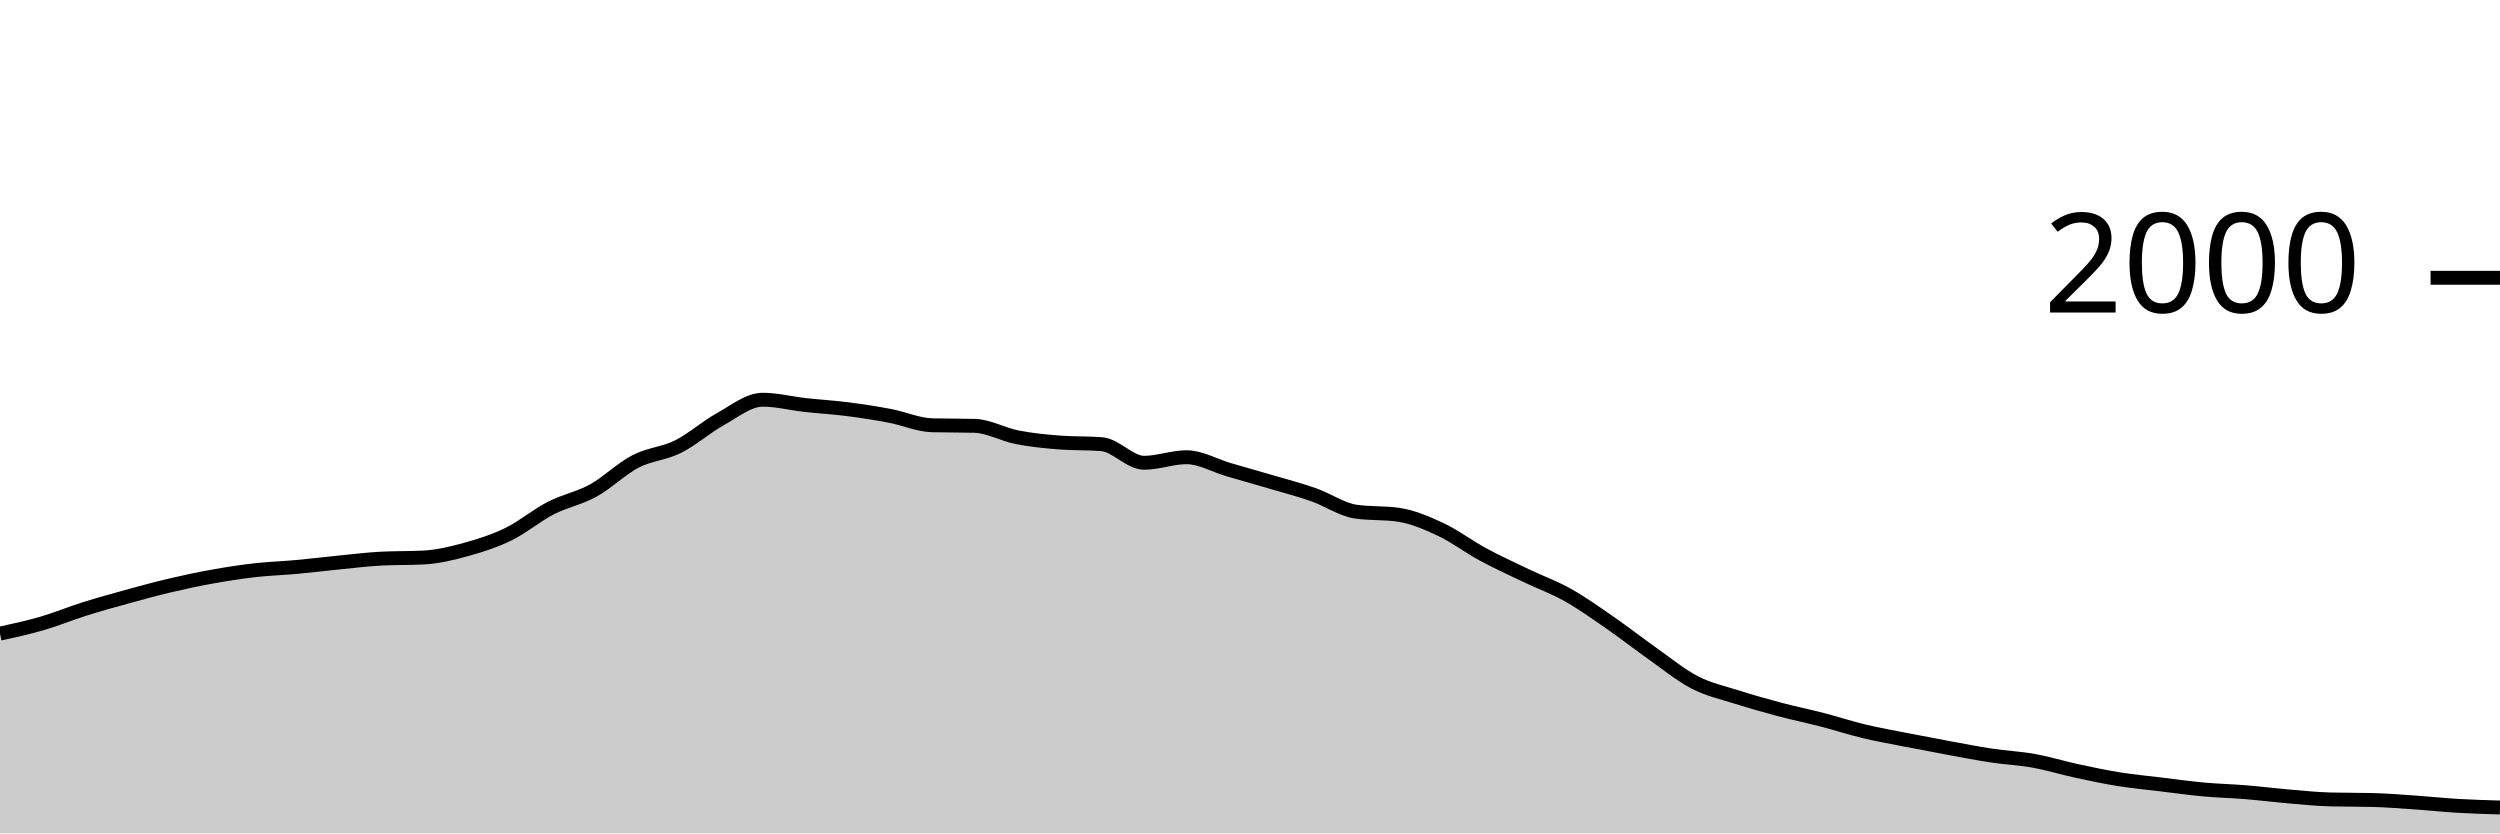
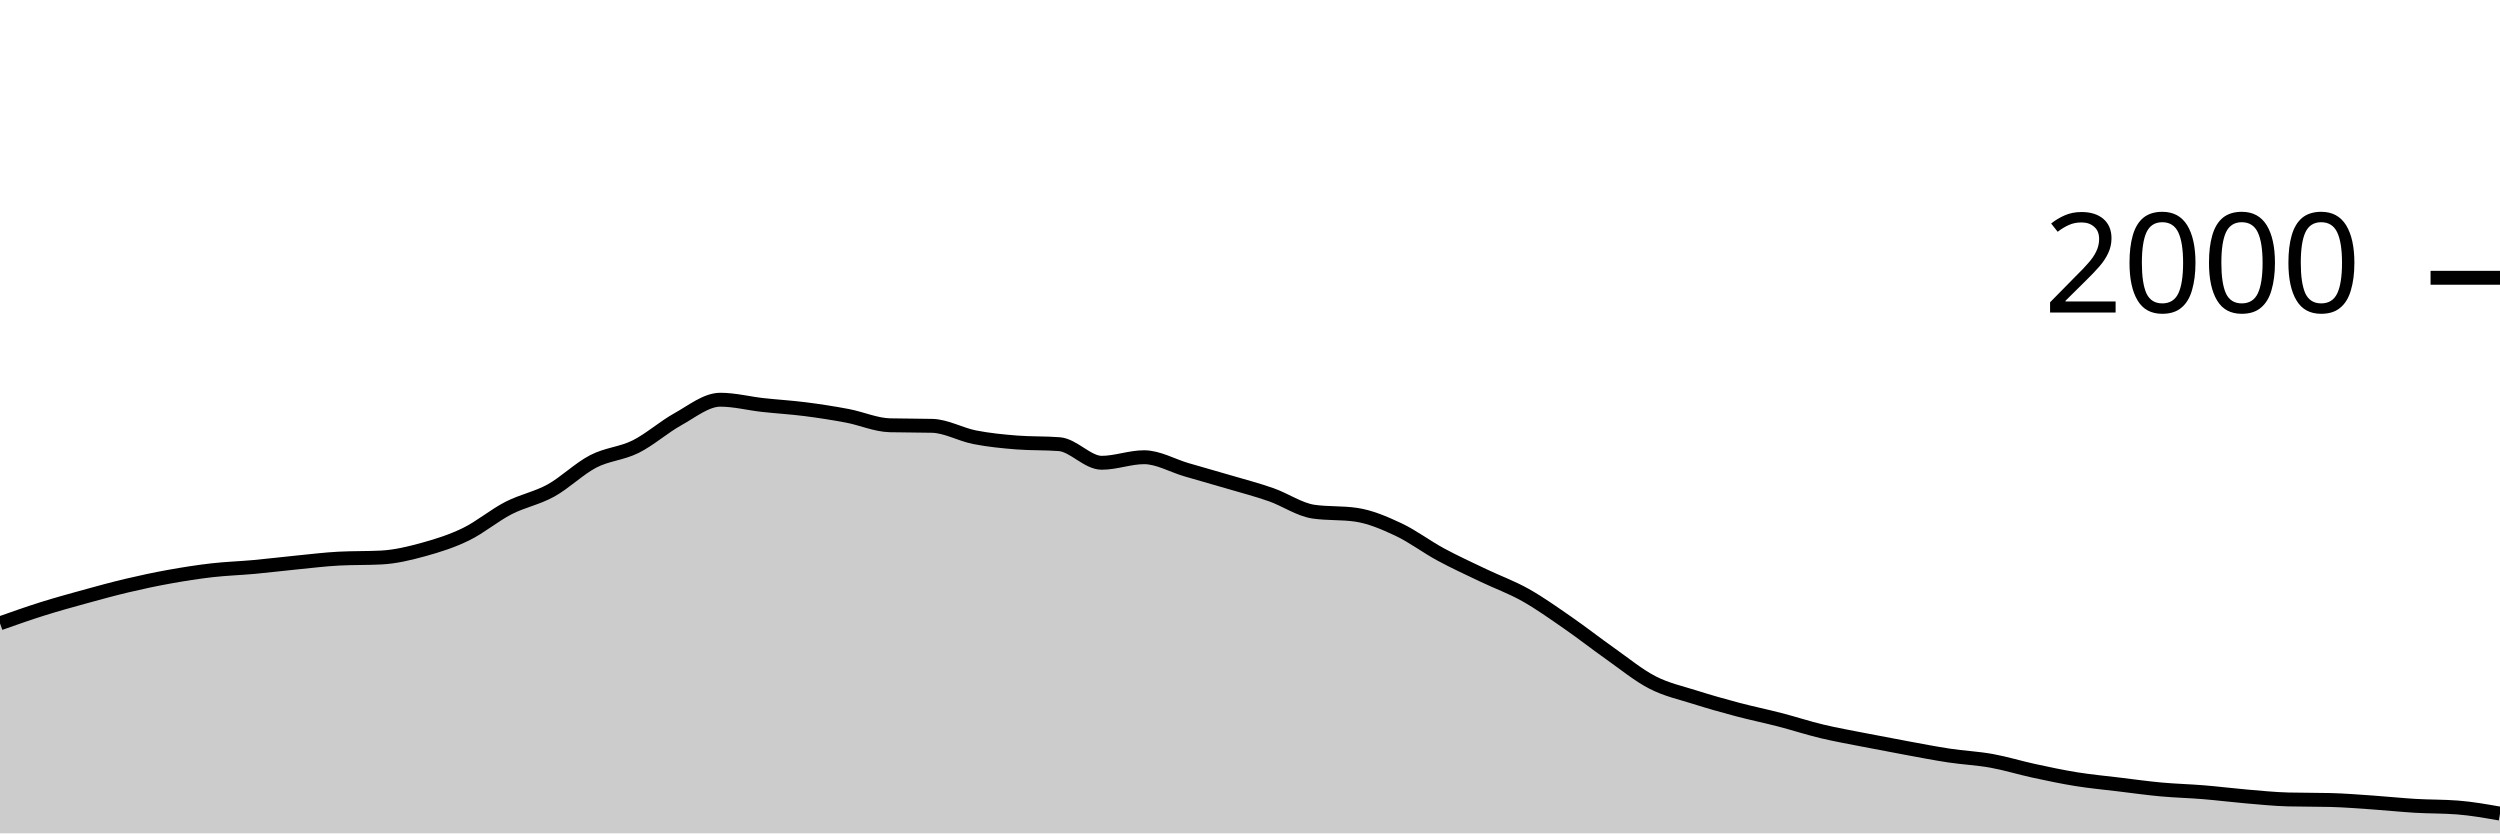
<svg xmlns="http://www.w3.org/2000/svg" viewBox="0 0 180 60">
  <g transform="translate(0,20)">
-     <path class="area" fill="rgba(0, 0, 0, 0.2)" d="M0,25.62C1.017,25.398,2.034,25.177,3.051,24.88C4.068,24.583,5.085,24.16,6.102,23.84C7.119,23.52,8.136,23.24,9.153,22.96C10.169,22.68,11.186,22.4,12.203,22.16C13.22,21.92,14.237,21.703,15.254,21.52C16.271,21.337,17.288,21.177,18.305,21.06C19.322,20.943,20.339,20.913,21.356,20.82C22.373,20.727,23.39,20.6,24.407,20.5C25.424,20.4,26.441,20.273,27.458,20.22C28.475,20.167,29.492,20.193,30.508,20.14C31.525,20.087,32.542,19.84,33.559,19.56C34.576,19.28,35.593,18.957,36.61,18.46C37.627,17.963,38.644,17.103,39.661,16.58C40.678,16.057,41.695,15.88,42.712,15.32C43.729,14.76,44.746,13.747,45.763,13.22C46.78,12.693,47.797,12.667,48.814,12.16C49.831,11.653,50.847,10.743,51.864,10.18C52.881,9.617,53.898,8.78,54.915,8.78C55.932,8.78,56.949,9.047,57.966,9.16C58.983,9.273,60,9.33,61.017,9.46C62.034,9.59,63.051,9.747,64.068,9.94C65.085,10.133,66.102,10.593,67.119,10.62C68.136,10.647,69.153,10.633,70.169,10.66C71.186,10.687,72.203,11.28,73.22,11.48C74.237,11.68,75.254,11.78,76.271,11.86C77.288,11.94,78.305,11.9,79.322,11.98C80.339,12.06,81.356,13.32,82.373,13.32C83.39,13.32,84.407,12.92,85.424,12.92C86.441,12.92,87.458,13.523,88.475,13.82C89.492,14.117,90.508,14.4,91.525,14.7C92.542,15,93.559,15.263,94.576,15.62C95.593,15.977,96.61,16.693,97.627,16.84C98.644,16.987,99.661,16.913,100.678,17.06C101.695,17.207,102.712,17.643,103.729,18.12C104.746,18.597,105.763,19.37,106.78,19.92C107.797,20.47,108.814,20.933,109.831,21.42C110.847,21.907,111.864,22.27,112.881,22.84C113.898,23.41,114.915,24.137,115.932,24.84C116.949,25.543,117.966,26.343,118.983,27.06C120,27.777,121.017,28.617,122.034,29.14C123.051,29.663,124.068,29.877,125.085,30.2C126.102,30.523,127.119,30.81,128.136,31.08C129.153,31.35,130.169,31.557,131.186,31.82C132.203,32.083,133.22,32.417,134.237,32.66C135.254,32.903,136.271,33.08,137.288,33.28C138.305,33.48,139.322,33.673,140.339,33.86C141.356,34.047,142.373,34.247,143.39,34.4C144.407,34.553,145.424,34.597,146.441,34.78C147.458,34.963,148.475,35.28,149.492,35.5C150.508,35.72,151.525,35.937,152.542,36.1C153.559,36.263,154.576,36.357,155.593,36.48C156.61,36.603,157.627,36.747,158.644,36.84C159.661,36.933,160.678,36.957,161.695,37.04C162.712,37.123,163.729,37.253,164.746,37.34C165.763,37.427,166.78,37.533,167.797,37.56C168.814,37.587,169.831,37.573,170.847,37.6C171.864,37.627,172.881,37.71,173.898,37.78C174.915,37.85,175.932,37.96,176.949,38.02C177.966,38.08,178.983,38.11,180,38.14L180,40C178.983,40,177.966,40,176.949,40C175.932,40,174.915,40,173.898,40C172.881,40,171.864,40,170.847,40C169.831,40,168.814,40,167.797,40C166.78,40,165.763,40,164.746,40C163.729,40,162.712,40,161.695,40C160.678,40,159.661,40,158.644,40C157.627,40,156.61,40,155.593,40C154.576,40,153.559,40,152.542,40C151.525,40,150.508,40,149.492,40C148.475,40,147.458,40,146.441,40C145.424,40,144.407,40,143.39,40C142.373,40,141.356,40,140.339,40C139.322,40,138.305,40,137.288,40C136.271,40,135.254,40,134.237,40C133.22,40,132.203,40,131.186,40C130.169,40,129.153,40,128.136,40C127.119,40,126.102,40,125.085,40C124.068,40,123.051,40,122.034,40C121.017,40,120,40,118.983,40C117.966,40,116.949,40,115.932,40C114.915,40,113.898,40,112.881,40C111.864,40,110.847,40,109.831,40C108.814,40,107.797,40,106.78,40C105.763,40,104.746,40,103.729,40C102.712,40,101.695,40,100.678,40C99.661,40,98.644,40,97.627,40C96.61,40,95.593,40,94.576,40C93.559,40,92.542,40,91.525,40C90.508,40,89.492,40,88.475,40C87.458,40,86.441,40,85.424,40C84.407,40,83.39,40,82.373,40C81.356,40,80.339,40,79.322,40C78.305,40,77.288,40,76.271,40C75.254,40,74.237,40,73.22,40C72.203,40,71.186,40,70.169,40C69.153,40,68.136,40,67.119,40C66.102,40,65.085,40,64.068,40C63.051,40,62.034,40,61.017,40C60,40,58.983,40,57.966,40C56.949,40,55.932,40,54.915,40C53.898,40,52.881,40,51.864,40C50.847,40,49.831,40,48.814,40C47.797,40,46.78,40,45.763,40C44.746,40,43.729,40,42.712,40C41.695,40,40.678,40,39.661,40C38.644,40,37.627,40,36.61,40C35.593,40,34.576,40,33.559,40C32.542,40,31.525,40,30.508,40C29.492,40,28.475,40,27.458,40C26.441,40,25.424,40,24.407,40C23.39,40,22.373,40,21.356,40C20.339,40,19.322,40,18.305,40C17.288,40,16.271,40,15.254,40C14.237,40,13.22,40,12.203,40C11.186,40,10.169,40,9.153,40C8.136,40,7.119,40,6.102,40C5.085,40,4.068,40,3.051,40C2.034,40,1.017,40,0,40Z" />
-     <path class="line" stroke="black" fill="none" d="M0,25.62C1.017,25.398,2.034,25.177,3.051,24.88C4.068,24.583,5.085,24.16,6.102,23.84C7.119,23.52,8.136,23.24,9.153,22.96C10.169,22.68,11.186,22.4,12.203,22.16C13.22,21.92,14.237,21.703,15.254,21.52C16.271,21.337,17.288,21.177,18.305,21.06C19.322,20.943,20.339,20.913,21.356,20.82C22.373,20.727,23.39,20.6,24.407,20.5C25.424,20.4,26.441,20.273,27.458,20.22C28.475,20.167,29.492,20.193,30.508,20.14C31.525,20.087,32.542,19.84,33.559,19.56C34.576,19.28,35.593,18.957,36.61,18.46C37.627,17.963,38.644,17.103,39.661,16.58C40.678,16.057,41.695,15.88,42.712,15.32C43.729,14.76,44.746,13.747,45.763,13.22C46.78,12.693,47.797,12.667,48.814,12.16C49.831,11.653,50.847,10.743,51.864,10.18C52.881,9.617,53.898,8.78,54.915,8.78C55.932,8.78,56.949,9.047,57.966,9.16C58.983,9.273,60,9.33,61.017,9.46C62.034,9.59,63.051,9.747,64.068,9.94C65.085,10.133,66.102,10.593,67.119,10.62C68.136,10.647,69.153,10.633,70.169,10.66C71.186,10.687,72.203,11.28,73.22,11.48C74.237,11.68,75.254,11.78,76.271,11.86C77.288,11.94,78.305,11.9,79.322,11.98C80.339,12.06,81.356,13.32,82.373,13.32C83.39,13.32,84.407,12.92,85.424,12.92C86.441,12.92,87.458,13.523,88.475,13.82C89.492,14.117,90.508,14.4,91.525,14.7C92.542,15,93.559,15.263,94.576,15.62C95.593,15.977,96.61,16.693,97.627,16.84C98.644,16.987,99.661,16.913,100.678,17.06C101.695,17.207,102.712,17.643,103.729,18.12C104.746,18.597,105.763,19.37,106.78,19.92C107.797,20.47,108.814,20.933,109.831,21.42C110.847,21.907,111.864,22.27,112.881,22.84C113.898,23.41,114.915,24.137,115.932,24.84C116.949,25.543,117.966,26.343,118.983,27.06C120,27.777,121.017,28.617,122.034,29.14C123.051,29.663,124.068,29.877,125.085,30.2C126.102,30.523,127.119,30.81,128.136,31.08C129.153,31.35,130.169,31.557,131.186,31.82C132.203,32.083,133.22,32.417,134.237,32.66C135.254,32.903,136.271,33.08,137.288,33.28C138.305,33.48,139.322,33.673,140.339,33.86C141.356,34.047,142.373,34.247,143.39,34.4C144.407,34.553,145.424,34.597,146.441,34.78C147.458,34.963,148.475,35.28,149.492,35.5C150.508,35.72,151.525,35.937,152.542,36.1C153.559,36.263,154.576,36.357,155.593,36.48C156.61,36.603,157.627,36.747,158.644,36.84C159.661,36.933,160.678,36.957,161.695,37.04C162.712,37.123,163.729,37.253,164.746,37.34C165.763,37.427,166.78,37.533,167.797,37.56C168.814,37.587,169.831,37.573,170.847,37.6C171.864,37.627,172.881,37.71,173.898,37.78C174.915,37.85,175.932,37.96,176.949,38.02C177.966,38.08,178.983,38.11,180,38.14" />
+     <path class="area" fill="rgba(0, 0, 0, 0.2)" d="M0,24.88C1.017,24.52,2.034,24.16,3.051,23.84C4.068,23.52,5.085,23.24,6.102,22.96C7.119,22.68,8.136,22.4,9.153,22.16C10.169,21.92,11.186,21.703,12.203,21.52C13.22,21.337,14.237,21.177,15.254,21.06C16.271,20.943,17.288,20.913,18.305,20.82C19.322,20.727,20.339,20.6,21.356,20.5C22.373,20.4,23.39,20.273,24.407,20.22C25.424,20.167,26.441,20.193,27.458,20.14C28.475,20.087,29.492,19.84,30.508,19.56C31.525,19.28,32.542,18.957,33.559,18.46C34.576,17.963,35.593,17.103,36.61,16.58C37.627,16.057,38.644,15.88,39.661,15.32C40.678,14.76,41.695,13.747,42.712,13.22C43.729,12.693,44.746,12.667,45.763,12.16C46.78,11.653,47.797,10.743,48.814,10.18C49.831,9.617,50.847,8.78,51.864,8.78C52.881,8.78,53.898,9.047,54.915,9.16C55.932,9.273,56.949,9.33,57.966,9.46C58.983,9.59,60,9.747,61.017,9.94C62.034,10.133,63.051,10.593,64.068,10.62C65.085,10.647,66.102,10.633,67.119,10.66C68.136,10.687,69.153,11.28,70.169,11.48C71.186,11.68,72.203,11.78,73.22,11.86C74.237,11.94,75.254,11.9,76.271,11.98C77.288,12.06,78.305,13.32,79.322,13.32C80.339,13.32,81.356,12.92,82.373,12.92C83.39,12.92,84.407,13.523,85.424,13.82C86.441,14.117,87.458,14.4,88.475,14.7C89.492,15,90.508,15.263,91.525,15.62C92.542,15.977,93.559,16.693,94.576,16.84C95.593,16.987,96.61,16.913,97.627,17.06C98.644,17.207,99.661,17.643,100.678,18.12C101.695,18.597,102.712,19.37,103.729,19.92C104.746,20.47,105.763,20.933,106.78,21.42C107.797,21.907,108.814,22.27,109.831,22.84C110.847,23.41,111.864,24.137,112.881,24.84C113.898,25.543,114.915,26.343,115.932,27.06C116.949,27.777,117.966,28.617,118.983,29.14C120,29.663,121.017,29.877,122.034,30.2C123.051,30.523,124.068,30.81,125.085,31.08C126.102,31.35,127.119,31.557,128.136,31.82C129.153,32.083,130.169,32.417,131.186,32.66C132.203,32.903,133.22,33.08,134.237,33.28C135.254,33.48,136.271,33.673,137.288,33.86C138.305,34.047,139.322,34.247,140.339,34.4C141.356,34.553,142.373,34.597,143.39,34.78C144.407,34.963,145.424,35.28,146.441,35.5C147.458,35.72,148.475,35.937,149.492,36.1C150.508,36.263,151.525,36.357,152.542,36.48C153.559,36.603,154.576,36.747,155.593,36.84C156.61,36.933,157.627,36.957,158.644,37.04C159.661,37.123,160.678,37.253,161.695,37.34C162.712,37.427,163.729,37.533,164.746,37.56C165.763,37.587,166.78,37.573,167.797,37.6C168.814,37.627,169.831,37.71,170.847,37.78C171.864,37.85,172.881,37.96,173.898,38.02C174.915,38.08,175.932,38.06,176.949,38.14C177.966,38.22,178.983,38.4,180,38.58L180,40C178.983,40,177.966,40,176.949,40C175.932,40,174.915,40,173.898,40C172.881,40,171.864,40,170.847,40C169.831,40,168.814,40,167.797,40C166.78,40,165.763,40,164.746,40C163.729,40,162.712,40,161.695,40C160.678,40,159.661,40,158.644,40C157.627,40,156.61,40,155.593,40C154.576,40,153.559,40,152.542,40C151.525,40,150.508,40,149.492,40C148.475,40,147.458,40,146.441,40C145.424,40,144.407,40,143.39,40C142.373,40,141.356,40,140.339,40C139.322,40,138.305,40,137.288,40C136.271,40,135.254,40,134.237,40C133.22,40,132.203,40,131.186,40C130.169,40,129.153,40,128.136,40C127.119,40,126.102,40,125.085,40C124.068,40,123.051,40,122.034,40C121.017,40,120,40,118.983,40C117.966,40,116.949,40,115.932,40C114.915,40,113.898,40,112.881,40C111.864,40,110.847,40,109.831,40C108.814,40,107.797,40,106.78,40C105.763,40,104.746,40,103.729,40C102.712,40,101.695,40,100.678,40C99.661,40,98.644,40,97.627,40C96.61,40,95.593,40,94.576,40C93.559,40,92.542,40,91.525,40C90.508,40,89.492,40,88.475,40C87.458,40,86.441,40,85.424,40C84.407,40,83.39,40,82.373,40C81.356,40,80.339,40,79.322,40C78.305,40,77.288,40,76.271,40C75.254,40,74.237,40,73.22,40C72.203,40,71.186,40,70.169,40C69.153,40,68.136,40,67.119,40C66.102,40,65.085,40,64.068,40C63.051,40,62.034,40,61.017,40C60,40,58.983,40,57.966,40C56.949,40,55.932,40,54.915,40C53.898,40,52.881,40,51.864,40C50.847,40,49.831,40,48.814,40C47.797,40,46.78,40,45.763,40C44.746,40,43.729,40,42.712,40C41.695,40,40.678,40,39.661,40C38.644,40,37.627,40,36.61,40C35.593,40,34.576,40,33.559,40C32.542,40,31.525,40,30.508,40C29.492,40,28.475,40,27.458,40C26.441,40,25.424,40,24.407,40C23.39,40,22.373,40,21.356,40C20.339,40,19.322,40,18.305,40C17.288,40,16.271,40,15.254,40C14.237,40,13.22,40,12.203,40C11.186,40,10.169,40,9.153,40C8.136,40,7.119,40,6.102,40C5.085,40,4.068,40,3.051,40C2.034,40,1.017,40,0,40Z" />
+     <path class="line" stroke="black" fill="none" d="M0,24.88C1.017,24.52,2.034,24.16,3.051,23.84C4.068,23.52,5.085,23.24,6.102,22.96C7.119,22.68,8.136,22.4,9.153,22.16C10.169,21.92,11.186,21.703,12.203,21.52C13.22,21.337,14.237,21.177,15.254,21.06C16.271,20.943,17.288,20.913,18.305,20.82C19.322,20.727,20.339,20.6,21.356,20.5C22.373,20.4,23.39,20.273,24.407,20.22C25.424,20.167,26.441,20.193,27.458,20.14C28.475,20.087,29.492,19.84,30.508,19.56C31.525,19.28,32.542,18.957,33.559,18.46C34.576,17.963,35.593,17.103,36.61,16.58C37.627,16.057,38.644,15.88,39.661,15.32C40.678,14.76,41.695,13.747,42.712,13.22C43.729,12.693,44.746,12.667,45.763,12.16C46.78,11.653,47.797,10.743,48.814,10.18C49.831,9.617,50.847,8.78,51.864,8.78C52.881,8.78,53.898,9.047,54.915,9.16C55.932,9.273,56.949,9.33,57.966,9.46C58.983,9.59,60,9.747,61.017,9.94C62.034,10.133,63.051,10.593,64.068,10.62C65.085,10.647,66.102,10.633,67.119,10.66C68.136,10.687,69.153,11.28,70.169,11.48C71.186,11.68,72.203,11.78,73.22,11.86C74.237,11.94,75.254,11.9,76.271,11.98C77.288,12.06,78.305,13.32,79.322,13.32C80.339,13.32,81.356,12.92,82.373,12.92C83.39,12.92,84.407,13.523,85.424,13.82C86.441,14.117,87.458,14.4,88.475,14.7C89.492,15,90.508,15.263,91.525,15.62C92.542,15.977,93.559,16.693,94.576,16.84C95.593,16.987,96.61,16.913,97.627,17.06C98.644,17.207,99.661,17.643,100.678,18.12C101.695,18.597,102.712,19.37,103.729,19.92C104.746,20.47,105.763,20.933,106.78,21.42C107.797,21.907,108.814,22.27,109.831,22.84C110.847,23.41,111.864,24.137,112.881,24.84C113.898,25.543,114.915,26.343,115.932,27.06C116.949,27.777,117.966,28.617,118.983,29.14C120,29.663,121.017,29.877,122.034,30.2C123.051,30.523,124.068,30.81,125.085,31.08C126.102,31.35,127.119,31.557,128.136,31.82C129.153,32.083,130.169,32.417,131.186,32.66C132.203,32.903,133.22,33.08,134.237,33.28C135.254,33.48,136.271,33.673,137.288,33.86C138.305,34.047,139.322,34.247,140.339,34.4C141.356,34.553,142.373,34.597,143.39,34.78C144.407,34.963,145.424,35.28,146.441,35.5C147.458,35.72,148.475,35.937,149.492,36.1C150.508,36.263,151.525,36.357,152.542,36.48C153.559,36.603,154.576,36.747,155.593,36.84C156.61,36.933,157.627,36.957,158.644,37.04C159.661,37.123,160.678,37.253,161.695,37.34C162.712,37.427,163.729,37.533,164.746,37.56C165.763,37.587,166.78,37.573,167.797,37.6C168.814,37.627,169.831,37.71,170.847,37.78C171.864,37.85,172.881,37.96,173.898,38.02C174.915,38.08,175.932,38.06,176.949,38.14C177.966,38.22,178.983,38.4,180,38.58" />
    <path class="axis-ceiling" stroke-width="1" stroke="black" fill="none" d="M175,0L180,0" />
    <text class="axis-ceiling-label" font-family="sans-serif" text-anchor="end" font-size="10px" x="170" y="2.5">2000</text>
  </g>
</svg>
